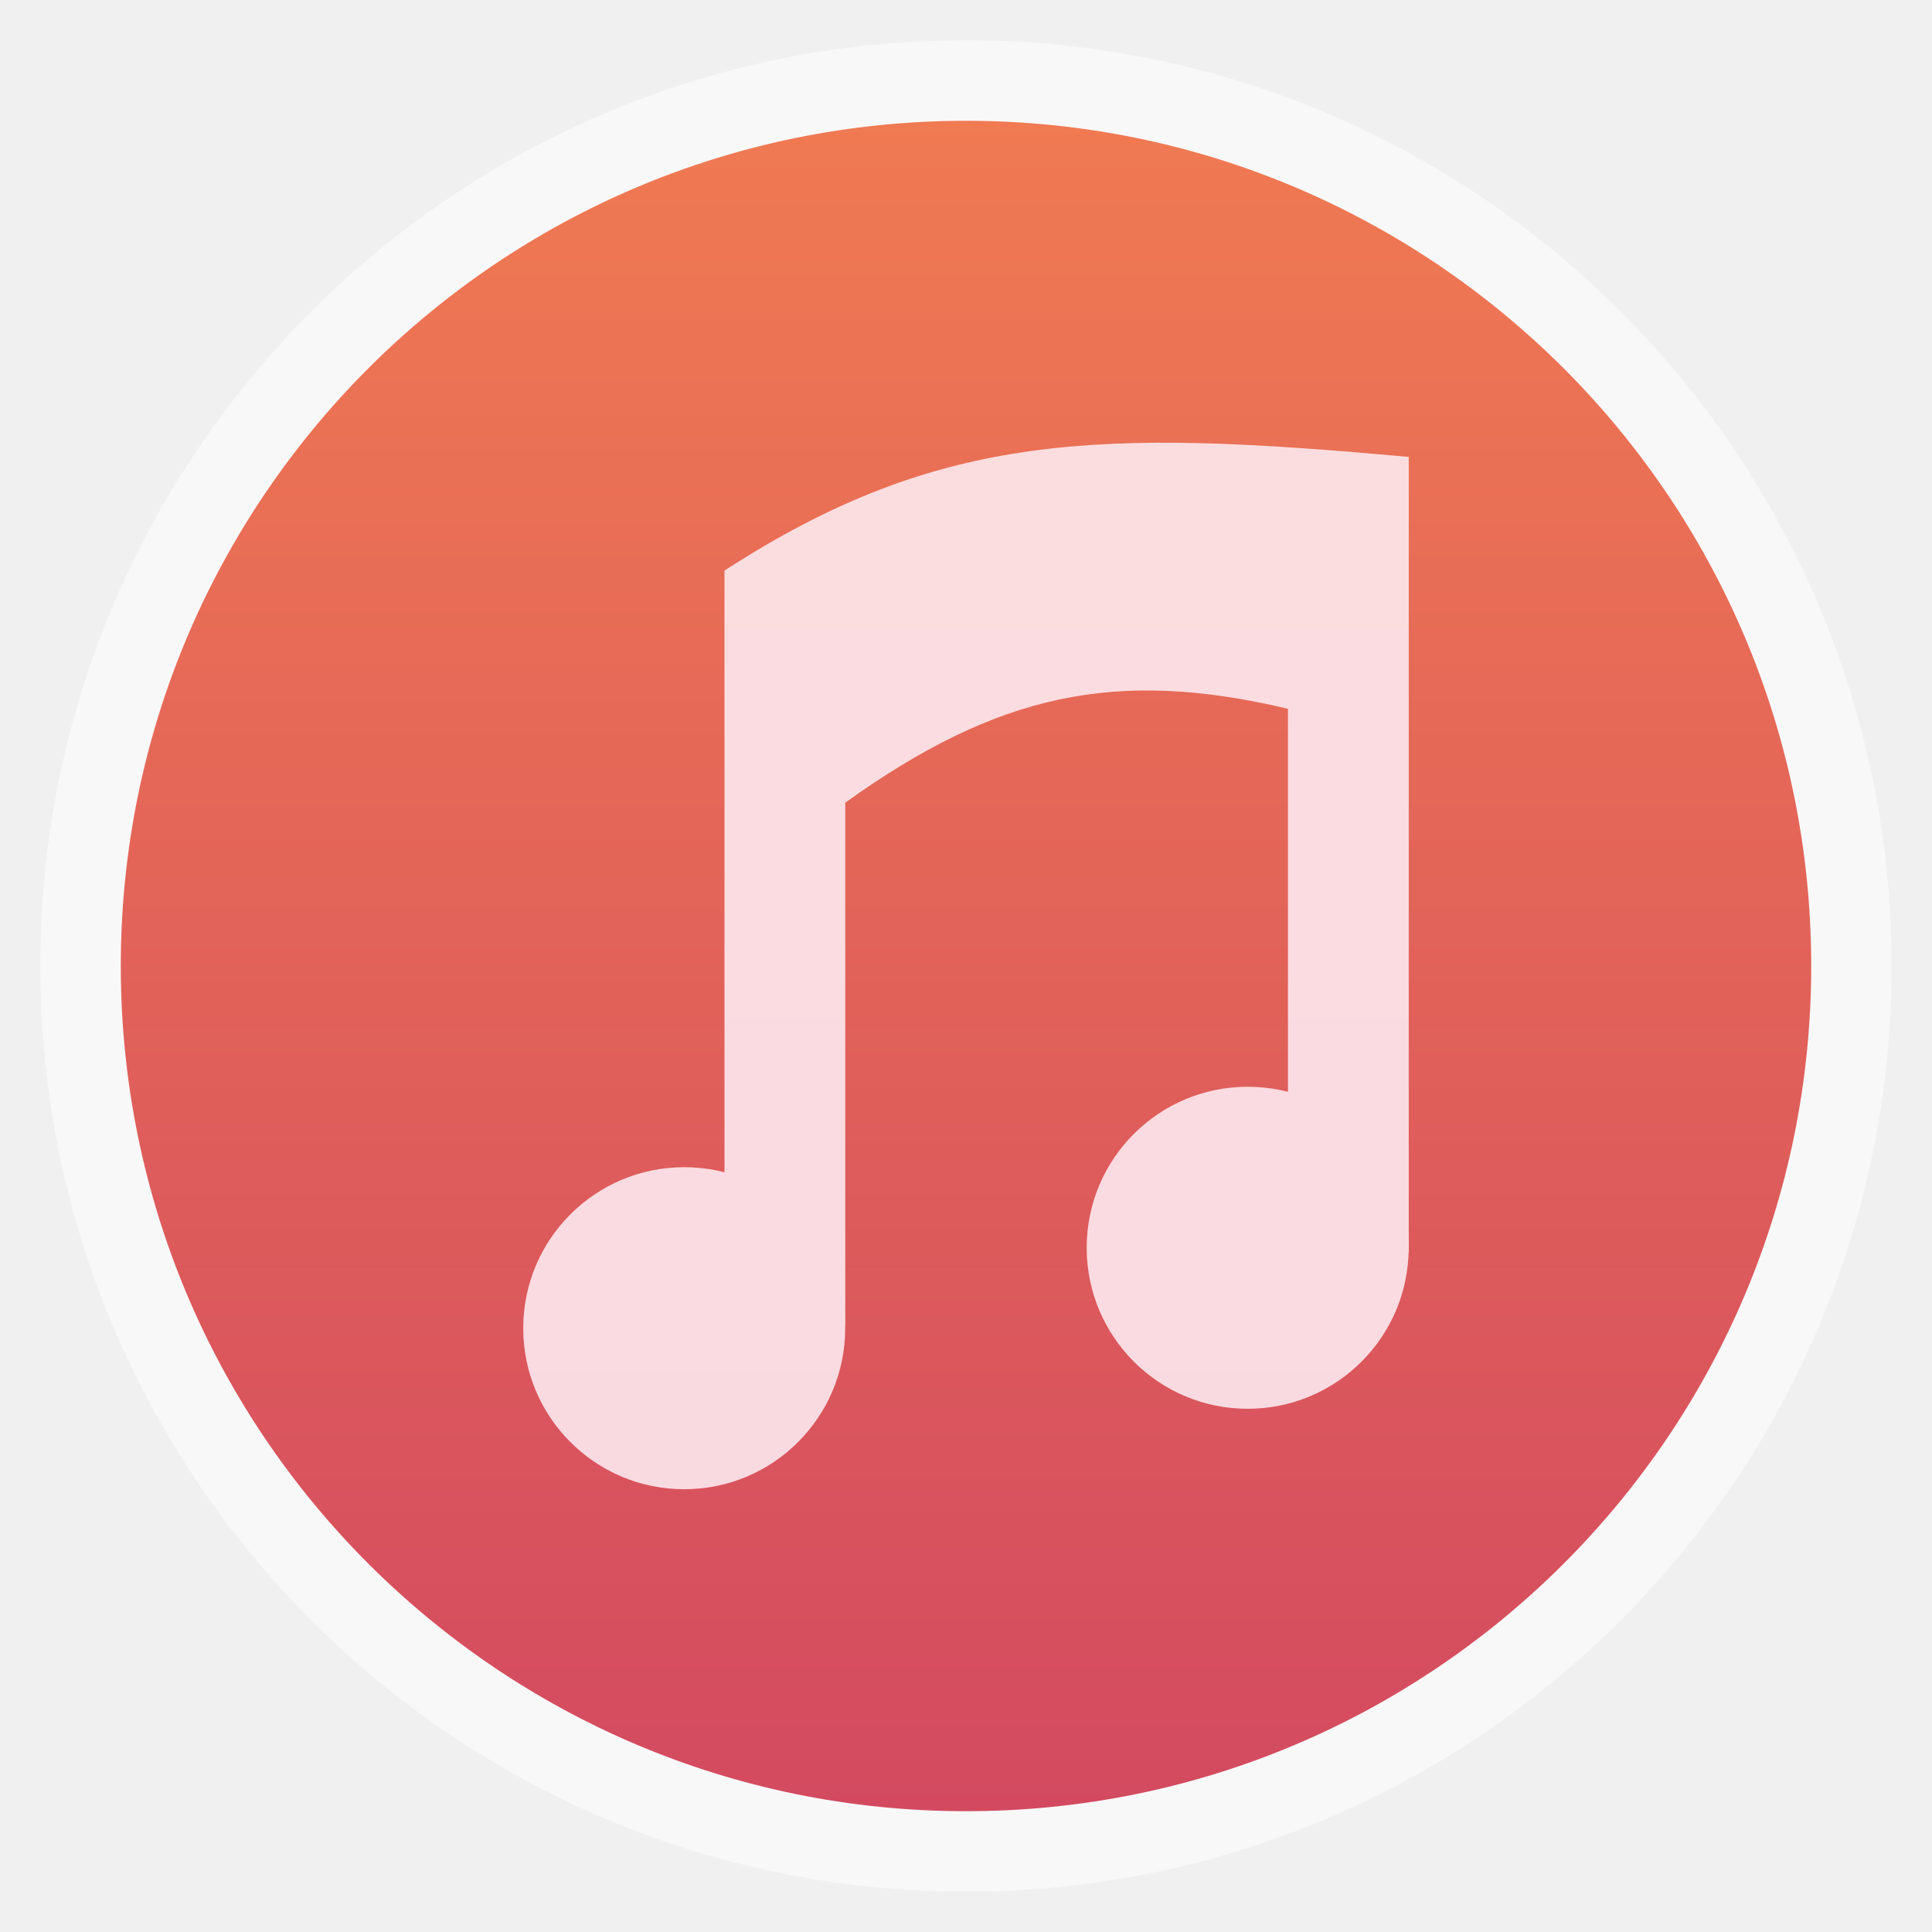
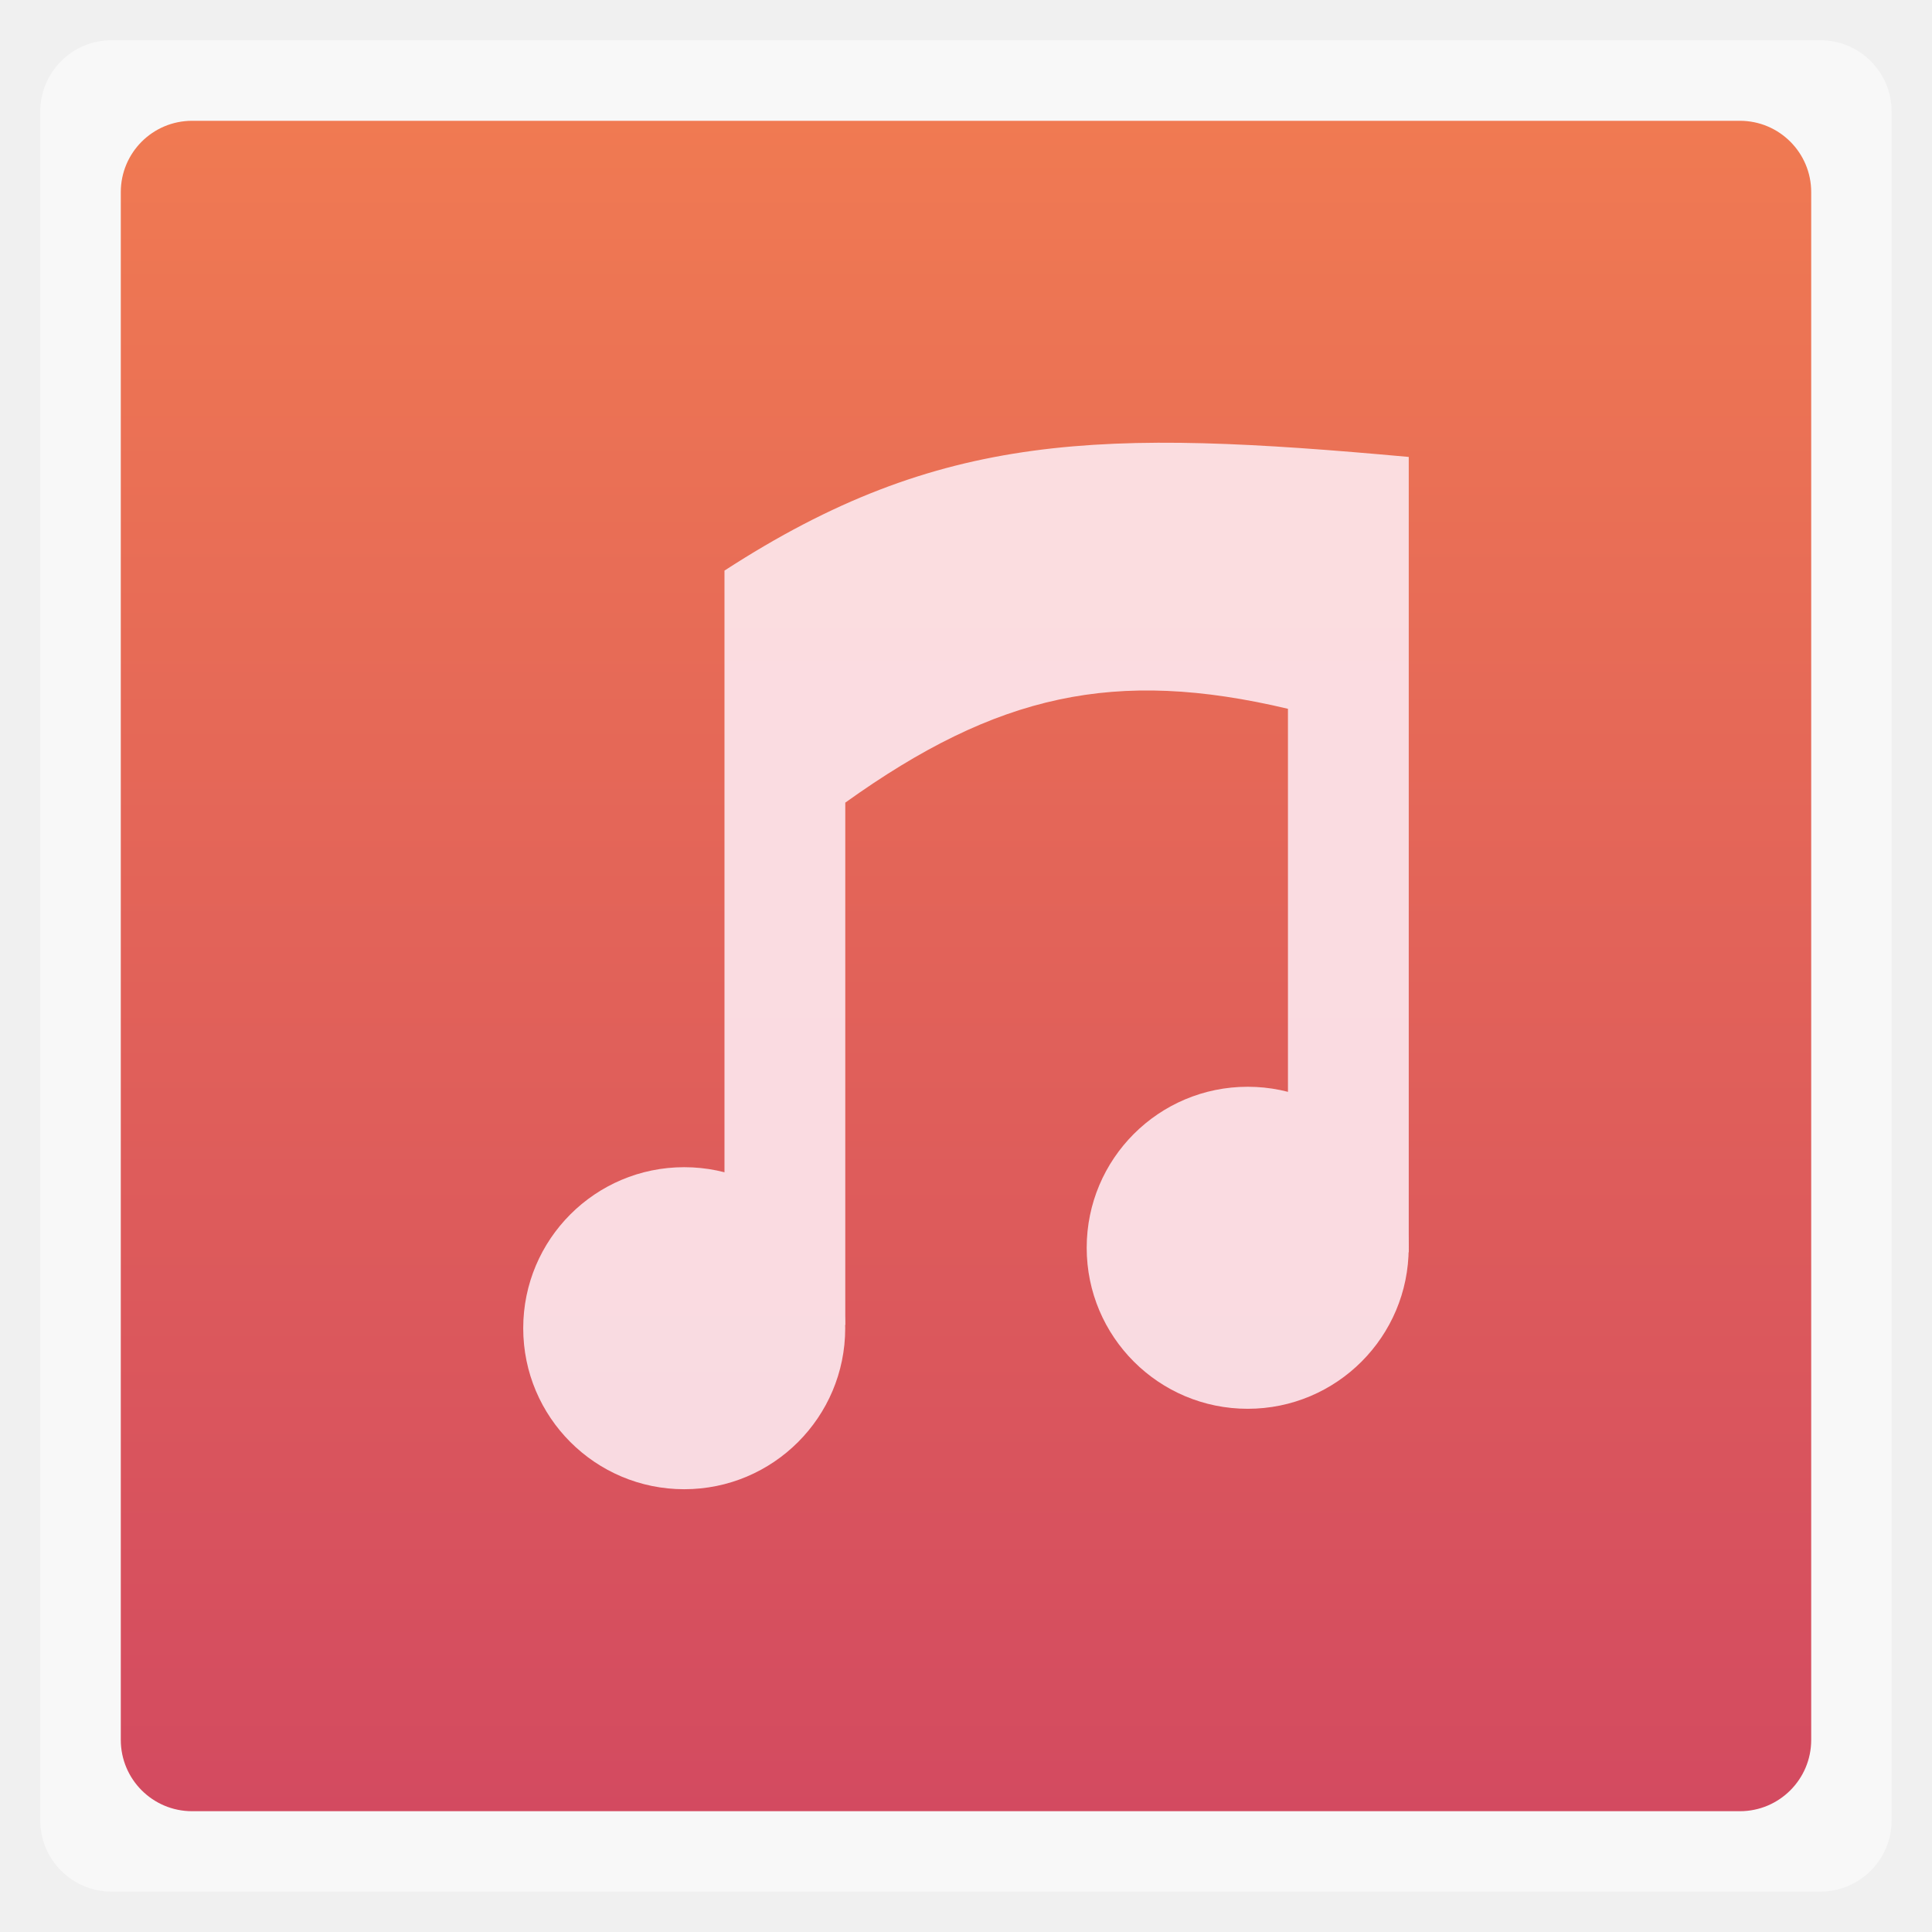
<svg xmlns="http://www.w3.org/2000/svg" xmlns:xlink="http://www.w3.org/1999/xlink" width="48" viewBox="0 0 13.547 13.547" height="48">
  <defs>
    <clipPath>
      <path d="m 207,155.25 a 63.25,63.25 0 1 1 -126.5,0 A 63.25,63.25 0 1 1 207,155.25 Z" transform="matrix(.69565 0 0 .69565 44.00002 32.00003)" />
    </clipPath>
    <clipPath>
      <g enable-background="new">
        <path d="m 144,-117 c -25.922,0 -47,21.078 -47,47 0,25.922 21.078,47 47,47 25.922,0 47,-21.078 47,-47 0,-25.922 -21.078,-47 -47,-47 z m 0,6 c 22.679,0 41,18.321 41,41 0,22.679 -18.321,41 -41,41 -22.679,0 -41,-18.321 -41,-41 0,-22.679 18.321,-41 41,-41 z" fill="#2e3436" color="#000" />
        <path d="m 144,-117 c -25.922,0 -47,21.078 -47,47 0,25.922 21.078,47 47,47 25.922,0 47,-21.078 47,-47 0,-25.922 -21.078,-47 -47,-47 z m 0,6 c 22.679,0 41,18.321 41,41 0,22.679 -18.321,41 -41,41 -22.679,0 -41,-18.321 -41,-41 0,-22.679 18.321,-41 41,-41 z" fill="none" stroke="#000" color="#000" />
      </g>
    </clipPath>
    <clipPath>
      <path d="m 207,155.25 a 63.25,63.25 0 1 1 -126.5,0 63.25,63.25 0 1 1 126.5,0 z" transform="matrix(.69565 0 0 .69565 44.00002 32.00003)" />
    </clipPath>
    <linearGradient id="0">
      <stop stop-color="#d34a60" />
      <stop offset="1" stop-color="#f07a52" />
    </linearGradient>
    <linearGradient xlink:href="#0" id="1" gradientUnits="userSpaceOnUse" gradientTransform="matrix(1.10525,0,0,1.10525,-134.2787,-295.7618)" y1="279.1" x2="0" y2="268.33" />
    <linearGradient id="2">
      <stop stop-color="#6c3c3c" />
      <stop offset="1" stop-color="#9a5757" />
    </linearGradient>
    <clipPath>
      <rect y="223" x="307" height="42" width="42" transform="matrix(0,1,-1,0,0,0)" fill="url(#3)" color="#bebebe" rx="9" />
    </clipPath>
    <linearGradient xlink:href="#2" id="3" gradientUnits="userSpaceOnUse" gradientTransform="matrix(0.175,0,0,0.175,302.8,216)" y1="280" x2="0" y2="40" />
    <clipPath>
      <rect y="85" x="433" height="22" width="22" fill="url(#4)" color="#bebebe" rx="4" />
    </clipPath>
    <linearGradient xlink:href="#2" id="4" gradientUnits="userSpaceOnUse" gradientTransform="matrix(0.0875,0,0,0.0875,430.9,81.5)" y1="291.43" x2="0" y2="40" />
    <clipPath>
      <rect width="30" height="30" x="433" y="37" fill="url(#5)" color="#bebebe" rx="6" />
    </clipPath>
    <linearGradient xlink:href="#2" id="5" gradientUnits="userSpaceOnUse" gradientTransform="matrix(0.1193182,0,0,0.1193182,430.1364,32.22727)" y1="291.43" x2="0" y2="40" />
    <clipPath>
      <rect width="16" height="16" x="304" y="212" transform="matrix(0,1,-1,0,0,0)" fill="url(#6)" color="#bebebe" rx="3" />
    </clipPath>
    <linearGradient xlink:href="#2" id="6" gradientUnits="userSpaceOnUse" gradientTransform="matrix(0.06666667,0,0,0.06666667,302.4,209.3333)" y1="280" x2="0" y2="40" />
    <clipPath>
      <rect y="46" x="34" height="220" width="220" fill="url(#7)" color="#bebebe" rx="50" />
    </clipPath>
    <linearGradient xlink:href="#2" id="7" gradientUnits="userSpaceOnUse" gradientTransform="translate(0,-4)" y1="280" x2="0" y2="40" />
    <clipPath>
      <rect y="142" x="290" height="60" width="60" fill="url(#8)" color="#bebebe" rx="12.5" />
    </clipPath>
    <linearGradient xlink:href="#2" id="8" gradientUnits="userSpaceOnUse" y1="204" x2="0" y2="140" />
    <clipPath>
      <rect width="88" height="88" x="292" y="32" fill="url(#9)" color="#bebebe" rx="18" />
    </clipPath>
    <linearGradient xlink:href="#2" id="9" gradientUnits="userSpaceOnUse" y1="124" x2="0" y2="28" />
    <clipPath>
      <rect y="101" x="417" height="22" width="22" fill="url(#A)" color="#bebebe" rx="5" />
    </clipPath>
    <linearGradient xlink:href="#2" id="A" gradientUnits="userSpaceOnUse" gradientTransform="matrix(0.0875,0,0,0.0875,414.9,97.5)" y1="302.86" x2="0" y2="28.571" />
    <clipPath>
      <rect width="30" height="30" x="417" y="53" fill="url(#B)" color="#bebebe" rx="7" />
    </clipPath>
    <linearGradient xlink:href="#2" id="B" gradientUnits="userSpaceOnUse" gradientTransform="matrix(0.1193182,0,0,0.1193182,414.1364,48.22727)" y1="299.81" x2="0" y2="31.619" />
    <clipPath>
      <path d="m 354.861,118 c -1.9,-12.453 -13.151,-10.927 -20.458,-20.555 -4.497,-5.082 -6.9,-18.152 2.435,-27.374 -1.104,9.579 0.179,13.606 5.455,17.925 -2.354,-4.952 -3.084,-11.996 -0.828,-16.853 2.764,-5.95 10.391,-12.875 10.521,-19.142 4.362,2.179 7.928,8.353 5.942,14.369 -3.855,11.681 0.102,12.136 1.948,13.249 -0.38,-7.073 1.024,-8.206 2.387,-10.424 1.029,7.511 12.132,12.47 11.252,21.87 -0.544,5.811 -5.52,11.187 -9.693,14.564 0.379,-7.615 0.077,-8.634 -7.111,-14.613 -2.76,-2.295 -3.929,-3.913 -5.309,-6.868 -0.859,2.61 -2.437,6.487 3.268,14.455 5.214,7.281 0.614,16.78 0.191,19.398 z" />
    </clipPath>
  </defs>
-   <rect height="12.982" rx="6.491" y="0.282" x="0.282" width="12.982" opacity="0.5" fill="#ffffff" fill-rule="evenodd" />
-   <rect height="11.853" rx="5.926" y="0.847" x="0.847" width="11.853" fill="url(#1)" fill-rule="evenodd" />
+   <rect height="12.982" rx="0.5" y="0.282" x="0.282" width="12.982" opacity="0.5" fill="#ffffff" fill-rule="evenodd" />
+   <rect height="11.853" rx="0.5" y="0.847" x="0.847" width="11.853" fill="url(#1)" fill-rule="evenodd" />
  <g opacity="0.9" fill="#fde9ef">
    <path d="M 5.927,5.628 C 6.991,4.866 7.82,4.683 9.031,4.97 l 0,2.839 C 8.974,7.921 8.731,8.471 9.878,8.782 l 8e-7,-5.578 C 7.731,3.009 6.596,3.018 5.08,4.001 l 0,4.466 C 5.464,7.888 3.504,9.832 5.927,9.29 z" />
    <path transform="matrix(0.2126999,0,0,0.1989279,5.544581,1.039869)" d="m 1.796,41.59 a 5.307,5.675 0 1 1 -10.615,0 5.307,5.675 0 1 1 10.615,0 z" id="C" />
    <use transform="matrix(1 0 0 1 3.951 -0.564)" xlink:href="#C" />
  </g>
</svg>
